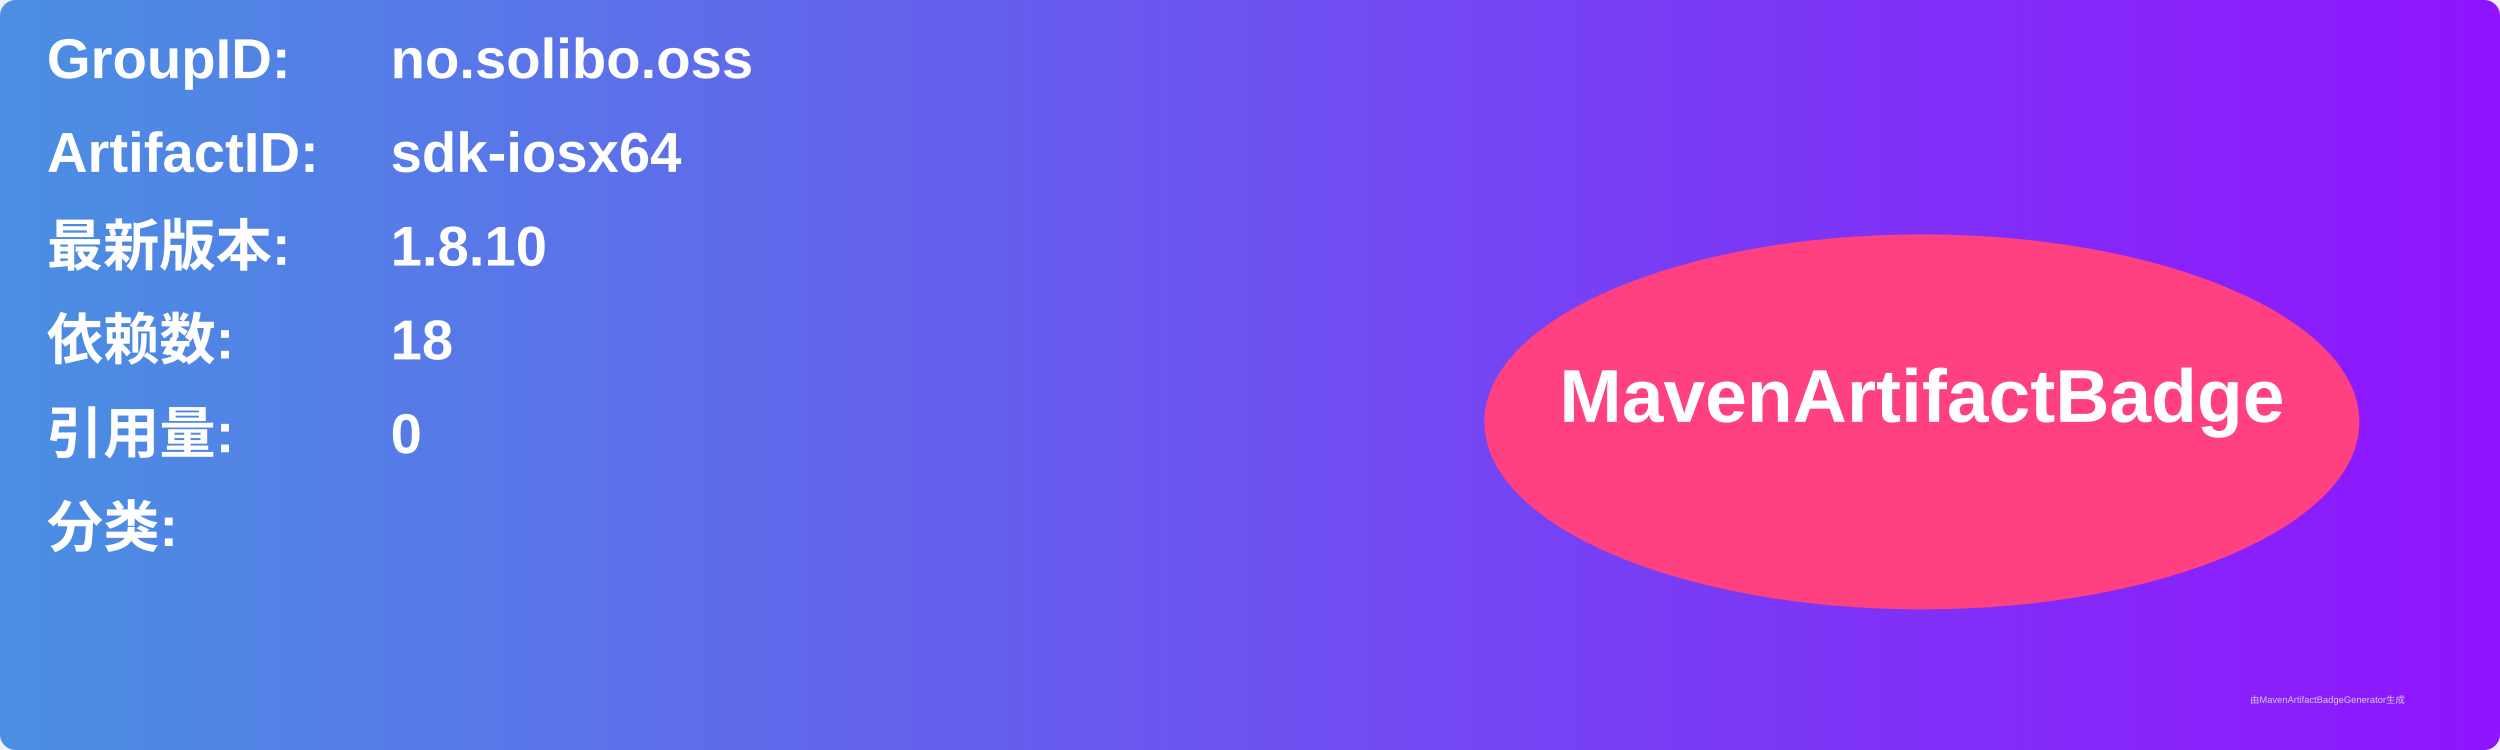
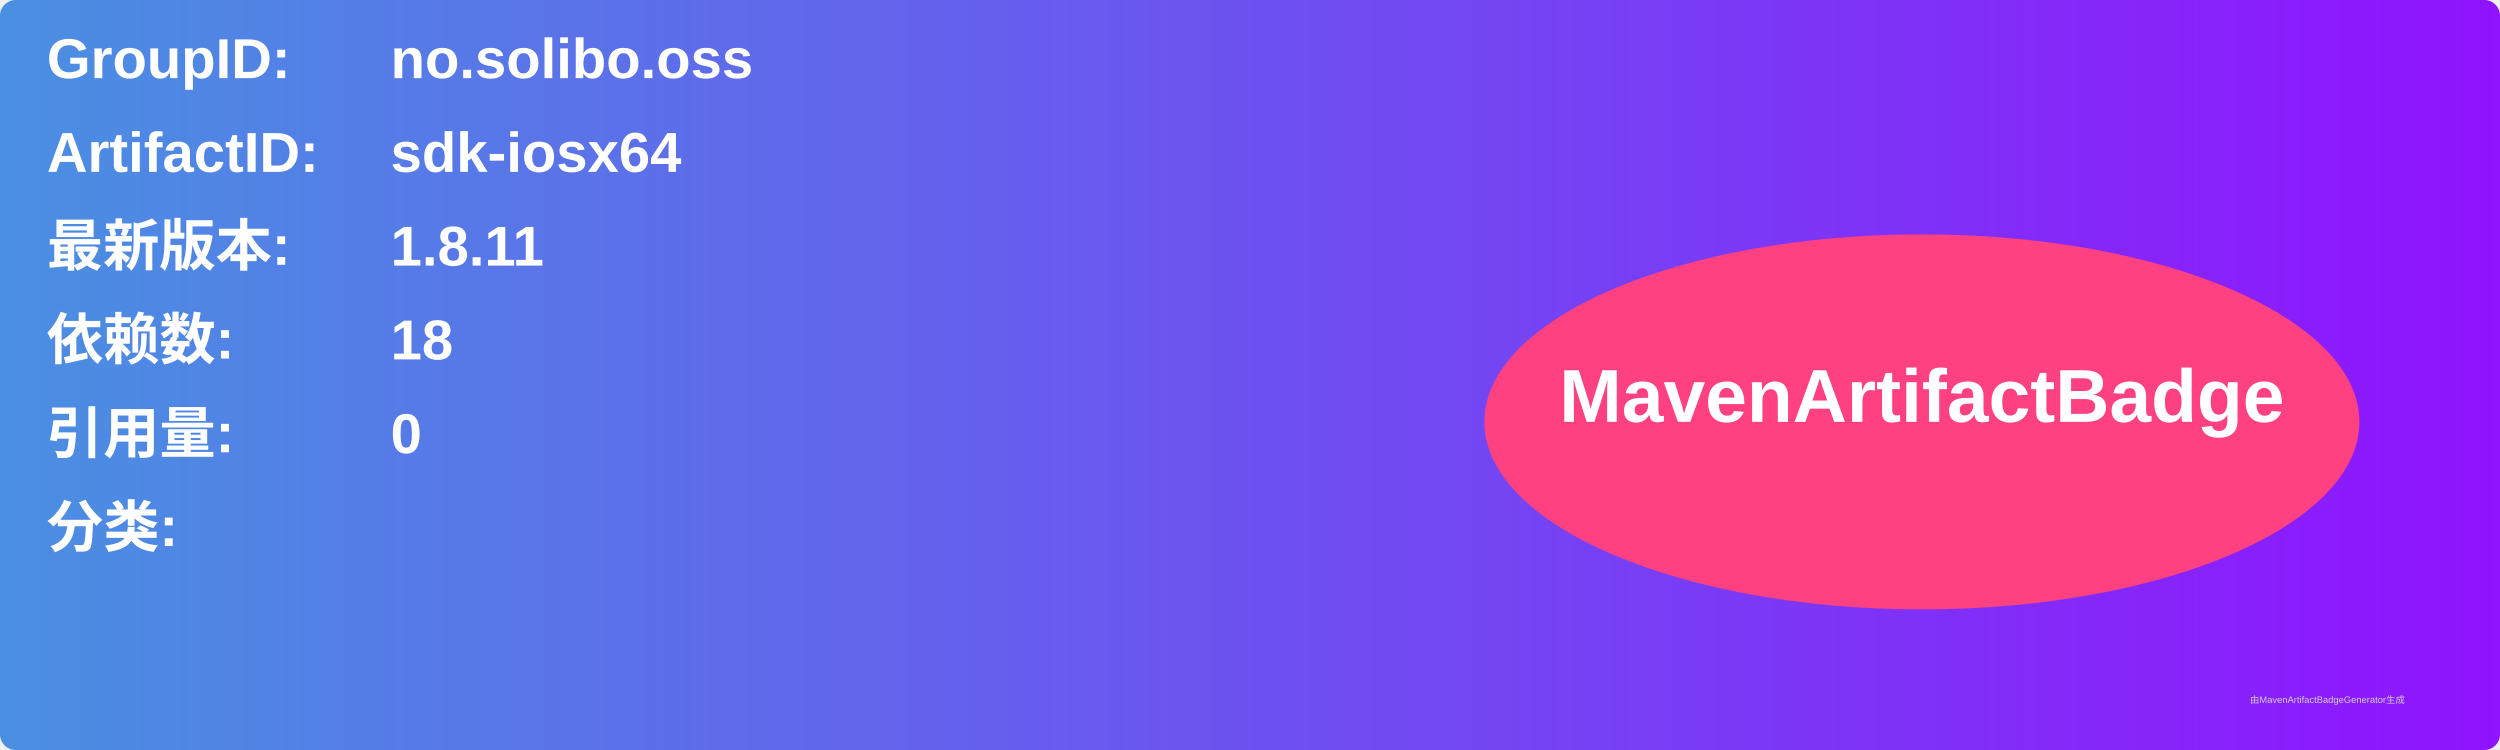
<svg xmlns="http://www.w3.org/2000/svg" width="800" height="240" viewBox="0 0 800 240">
  <linearGradient id="grad" x1="0%" y1="0%" x2="100%" y2="0%">
    <stop offset="0%" stop-color="#4a90e2" />
    <stop offset="100%" stop-color="#9013fe" />
  </linearGradient>
  <rect width="100%" height="100%" rx="5" ry="5" fill="url(#grad)" />
  <g transform="translate(15, 15)">
    <text x="0" y="10" font-family="Arial" font-size="18" fill="white" font-weight="bold" width="260">GroupID:</text>
    <text x="110" y="10" font-family="Arial" font-size="18" fill="white" font-weight="bold" width="460">no.solibo.oss</text>
    <text x="0" y="40" font-family="Arial" font-size="18" fill="white" font-weight="bold" width="260">ArtifactID:</text>
    <text x="110" y="40" font-family="Arial" font-size="18" fill="white" font-weight="bold" width="460">sdk-iosx64</text>
    <text x="0" y="70" font-family="Arial" font-size="18" fill="white" font-weight="bold">最新版本:</text>
    <text x="110" y="70" font-family="Arial" font-size="18" fill="white" font-weight="bold">
-       <tspan font-weight="bold">1.8.10</tspan>
+       <tspan font-weight="bold">1.8.11</tspan>
    </text>
    <text x="0" y="100" font-family="Arial" font-size="18" fill="white" font-weight="bold">依赖数: </text>
    <text x="110" y="100" font-family="Arial" font-size="18" fill="white">
      <tspan font-weight="bold">18</tspan>
    </text>
    <text x="0" y="130" font-family="Arial" font-size="18" fill="white" font-weight="bold">引用量: </text>
    <text x="110" y="130" font-family="Arial" font-size="18" fill="white">
      <tspan font-weight="bold">0</tspan>
    </text>
    <text x="0" y="160" font-family="Arial" font-size="18" fill="white" font-weight="bold">分类:</text>
    <text x="10" y="190" font-family="Arial" font-size="10" fill="white">
      <tspan font-weight="bold" />
    </text>
    <ellipse cx="600" cy="120" rx="140" ry="60" fill="#ff4081" />
    <text x="600" y="120" text-anchor="middle" font-family="Arial" font-size="24" fill="white" font-weight="bold">MavenArtifactBadge</text>
  </g>
  <text x="720" y="225" font-family="Arial" font-size="3" fill="#d0d0d0">由MavenArtifactBadgeGenerator生成</text>
</svg>
